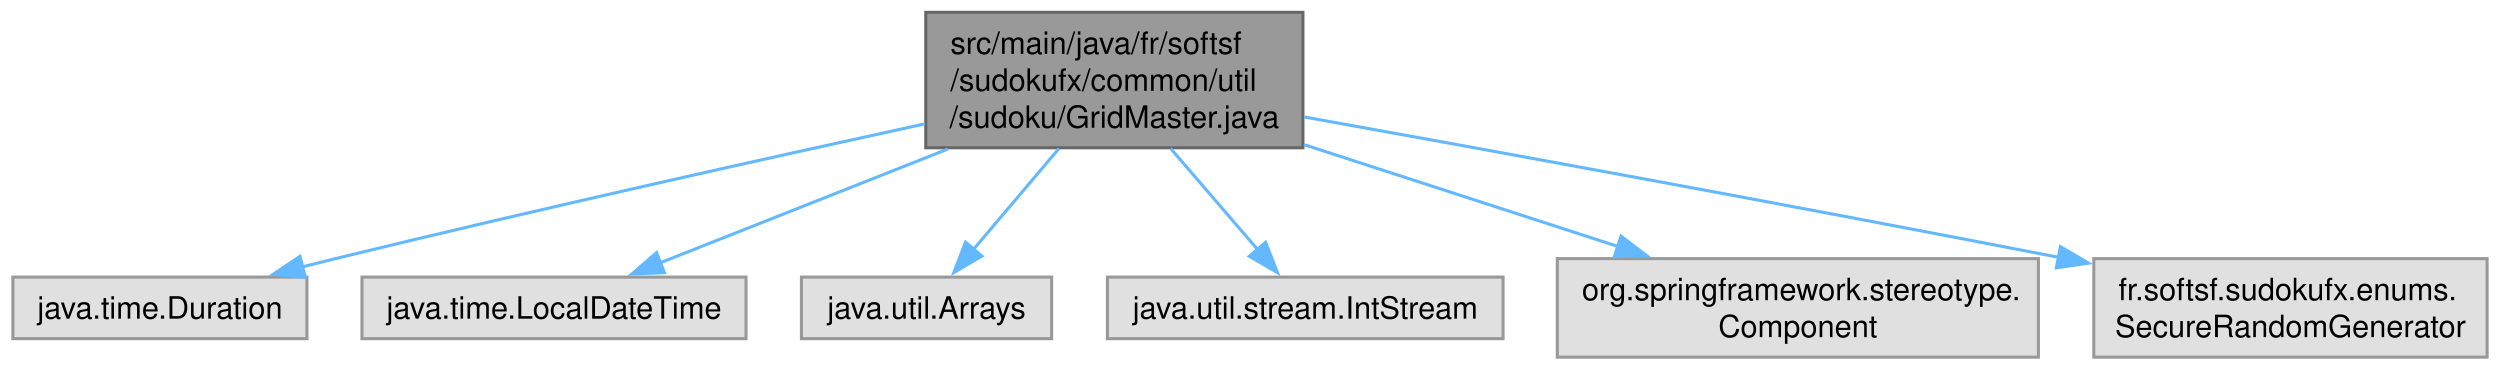
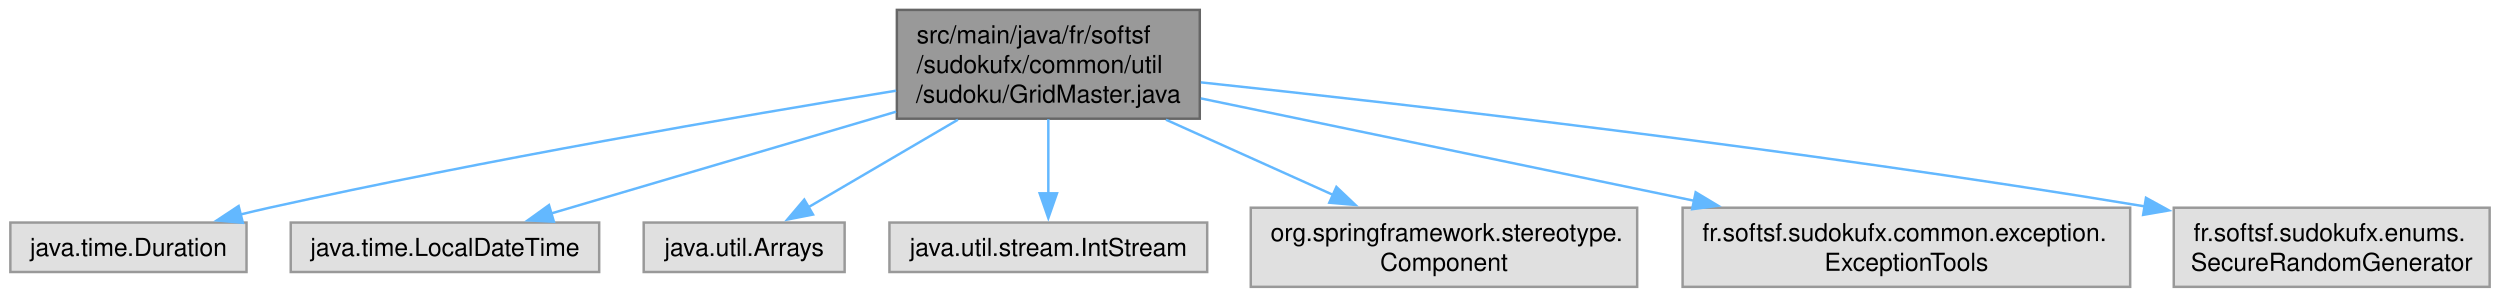
- <svg xmlns="http://www.w3.org/2000/svg" xmlns:xlink="http://www.w3.org/1999/xlink" width="812pt" height="120pt" viewBox="0.00 0.00 811.62 120.00">
+ <svg xmlns="http://www.w3.org/2000/svg" xmlns:xlink="http://www.w3.org/1999/xlink" width="1011pt" height="120pt" viewBox="0.00 0.00 1010.62 120.00">
  <g id="graph0" class="graph" transform="scale(1 1) rotate(0) translate(4 116)">
    <g id="Node000001" class="node">
      <g id="a_Node000001">
        <a xlink:title=" ">
-           <polygon fill="#999999" stroke="#666666" points="419,-112 296.5,-112 296.5,-68 419,-68 419,-112" />
-           <text text-anchor="start" x="304.5" y="-98.5" font-family="Helvetica,sans-Serif" font-size="10.00">src/main/java/fr/softsf</text>
-           <text text-anchor="start" x="304.5" y="-86.5" font-family="Helvetica,sans-Serif" font-size="10.00">/sudokufx/common/util</text>
-           <text text-anchor="middle" x="357.75" y="-74.5" font-family="Helvetica,sans-Serif" font-size="10.00">/sudoku/GridMaster.java</text>
+           <polygon fill="#999999" stroke="#666666" points="481,-112 358.5,-112 358.5,-68 481,-68 481,-112" />
+           <text text-anchor="start" x="366.5" y="-98.5" font-family="Helvetica,sans-Serif" font-size="10.00">src/main/java/fr/softsf</text>
+           <text text-anchor="start" x="366.5" y="-86.5" font-family="Helvetica,sans-Serif" font-size="10.00">/sudokufx/common/util</text>
+           <text text-anchor="middle" x="419.75" y="-74.5" font-family="Helvetica,sans-Serif" font-size="10.00">/sudoku/GridMaster.java</text>
        </a>
      </g>
    </g>
    <g id="Node000002" class="node">
      <g id="a_Node000002">
        <a xlink:title=" ">
          <polygon fill="#e0e0e0" stroke="#999999" points="95.5,-26 0,-26 0,-6 95.5,-6 95.5,-26" />
          <text text-anchor="middle" x="47.75" y="-12.5" font-family="Helvetica,sans-Serif" font-size="10.00">java.time.Duration</text>
        </a>
      </g>
    </g>
    <g id="edge1_Node000001_Node000002" class="edge">
      <g id="a_edge1_Node000001_Node000002">
        <a xlink:title=" ">
-           <path fill="none" stroke="#63b8ff" d="M296.26,-75.79C244.94,-64.61 169.92,-47.91 104.75,-32 101.22,-31.14 97.57,-30.23 93.91,-29.3" />
-           <polygon fill="#63b8ff" stroke="#63b8ff" points="94.99,-25.96 84.44,-26.86 93.25,-32.74 94.99,-25.96" />
+           <path fill="none" stroke="#63b8ff" d="M358.19,-79.33C294.49,-68.97 192.24,-51.4 104.75,-32 100.94,-31.15 97,-30.23 93.05,-29.26" />
+           <polygon fill="#63b8ff" stroke="#63b8ff" points="94.03,-25.9 83.47,-26.85 92.31,-32.69 94.03,-25.9" />
        </a>
      </g>
    </g>
    <g id="Node000003" class="node">
      <g id="a_Node000003">
        <a xlink:title=" ">
          <polygon fill="#e0e0e0" stroke="#999999" points="238.12,-26 113.38,-26 113.38,-6 238.12,-6 238.12,-26" />
          <text text-anchor="middle" x="175.75" y="-12.5" font-family="Helvetica,sans-Serif" font-size="10.00">java.time.LocalDateTime</text>
        </a>
      </g>
    </g>
    <g id="edge2_Node000001_Node000003" class="edge">
      <g id="a_edge2_Node000001_Node000003">
        <a xlink:title=" ">
-           <path fill="none" stroke="#63b8ff" d="M303.64,-67.59C273.38,-55.62 236.58,-41.06 210.23,-30.64" />
-           <polygon fill="#63b8ff" stroke="#63b8ff" points="211.63,-27.43 201.04,-27 209.05,-33.94 211.63,-27.43" />
+           <path fill="none" stroke="#63b8ff" d="M358.18,-70.83C314.62,-57.98 257.31,-41.07 218.64,-29.66" />
+           <polygon fill="#63b8ff" stroke="#63b8ff" points="219.8,-26.35 209.22,-26.88 217.82,-33.06 219.8,-26.35" />
        </a>
      </g>
    </g>
    <g id="Node000004" class="node">
      <g id="a_Node000004">
        <a xlink:title=" ">
          <polygon fill="#e0e0e0" stroke="#999999" points="337.38,-26 256.12,-26 256.12,-6 337.38,-6 337.38,-26" />
          <text text-anchor="middle" x="296.75" y="-12.5" font-family="Helvetica,sans-Serif" font-size="10.00">java.util.Arrays</text>
        </a>
      </g>
    </g>
    <g id="edge3_Node000001_Node000004" class="edge">
      <g id="a_edge3_Node000001_Node000004">
        <a xlink:title=" ">
-           <path fill="none" stroke="#63b8ff" d="M339.78,-67.79C330.94,-57.35 320.39,-44.91 311.96,-34.95" />
-           <polygon fill="#63b8ff" stroke="#63b8ff" points="314.75,-32.83 305.62,-27.47 309.41,-37.36 314.75,-32.83" />
+           <path fill="none" stroke="#63b8ff" d="M383.18,-67.59C363.64,-56.16 340.07,-42.36 322.48,-32.06" />
+           <polygon fill="#63b8ff" stroke="#63b8ff" points="324.59,-29.24 314.2,-27.21 321.06,-35.29 324.59,-29.24" />
        </a>
      </g>
    </g>
    <g id="Node000005" class="node">
      <g id="a_Node000005">
        <a xlink:title=" ">
          <polygon fill="#e0e0e0" stroke="#999999" points="484,-26 355.5,-26 355.5,-6 484,-6 484,-26" />
          <text text-anchor="middle" x="419.75" y="-12.5" font-family="Helvetica,sans-Serif" font-size="10.00">java.util.stream.IntStream</text>
        </a>
      </g>
    </g>
    <g id="edge4_Node000001_Node000005" class="edge">
      <g id="a_edge4_Node000001_Node000005">
        <a xlink:title=" ">
-           <path fill="none" stroke="#63b8ff" d="M376.02,-67.79C385,-57.35 395.72,-44.91 404.29,-34.95" />
-           <polygon fill="#63b8ff" stroke="#63b8ff" points="406.87,-37.32 410.74,-27.46 401.57,-32.75 406.87,-37.32" />
+           <path fill="none" stroke="#63b8ff" d="M419.75,-67.79C419.75,-58.32 419.75,-47.2 419.75,-37.78" />
+           <polygon fill="#63b8ff" stroke="#63b8ff" points="423.25,-37.82 419.75,-27.82 416.25,-37.82 423.25,-37.82" />
        </a>
      </g>
    </g>
    <g id="Node000006" class="node">
      <g id="a_Node000006">
        <a xlink:title=" ">
          <polygon fill="#e0e0e0" stroke="#999999" points="657.88,-32 501.62,-32 501.62,0 657.88,0 657.88,-32" />
          <text text-anchor="start" x="509.62" y="-18.5" font-family="Helvetica,sans-Serif" font-size="10.00">org.springframework.stereotype.</text>
          <text text-anchor="middle" x="579.75" y="-6.5" font-family="Helvetica,sans-Serif" font-size="10.00">Component</text>
        </a>
      </g>
    </g>
    <g id="edge5_Node000001_Node000006" class="edge">
      <g id="a_edge5_Node000001_Node000006">
        <a xlink:title=" ">
-           <path fill="none" stroke="#63b8ff" d="M419.29,-69.04C451.21,-58.69 489.97,-46.12 521.4,-35.92" />
-           <polygon fill="#63b8ff" stroke="#63b8ff" points="522.32,-39.31 530.75,-32.89 520.16,-32.65 522.32,-39.31" />
+           <path fill="none" stroke="#63b8ff" d="M467.32,-67.59C488.76,-57.95 513.93,-46.62 535.02,-37.13" />
+           <polygon fill="#63b8ff" stroke="#63b8ff" points="536.25,-40.41 543.94,-33.12 533.38,-34.03 536.25,-40.41" />
        </a>
      </g>
    </g>
    <g id="Node000007" class="node">
      <g id="a_Node000007">
        <a xlink:title=" ">
-           <polygon fill="#e0e0e0" stroke="#999999" points="803.62,-32 675.88,-32 675.88,0 803.62,0 803.62,-32" />
-           <text text-anchor="start" x="683.88" y="-18.5" font-family="Helvetica,sans-Serif" font-size="10.00">fr.softsf.sudokufx.enums.</text>
-           <text text-anchor="middle" x="739.75" y="-6.5" font-family="Helvetica,sans-Serif" font-size="10.00">SecureRandomGenerator</text>
+           <polygon fill="#e0e0e0" stroke="#999999" points="857.25,-32 676.25,-32 676.25,0 857.25,0 857.25,-32" />
+           <text text-anchor="start" x="684.25" y="-18.5" font-family="Helvetica,sans-Serif" font-size="10.00">fr.softsf.sudokufx.common.exception.</text>
+           <text text-anchor="middle" x="766.75" y="-6.5" font-family="Helvetica,sans-Serif" font-size="10.00">ExceptionTools</text>
        </a>
      </g>
    </g>
    <g id="edge6_Node000001_Node000007" class="edge">
      <g id="a_edge6_Node000001_Node000007">
        <a xlink:title=" ">
-           <path fill="none" stroke="#63b8ff" d="M419.38,-78.01C479.36,-67.23 573.38,-50.1 664.57,-32.4" />
-           <polygon fill="#63b8ff" stroke="#63b8ff" points="665.04,-35.88 674.18,-30.53 663.7,-29.01 665.04,-35.88" />
+           <path fill="none" stroke="#63b8ff" d="M481.39,-76.21C536.96,-64.68 619.23,-47.61 681.18,-34.76" />
+           <polygon fill="#63b8ff" stroke="#63b8ff" points="681.54,-38.25 690.63,-32.8 680.12,-31.4 681.54,-38.25" />
+         </a>
+       </g>
+     </g>
+     <g id="Node000008" class="node">
+       <g id="a_Node000008">
+         <a xlink:title=" ">
+           <polygon fill="#e0e0e0" stroke="#999999" points="1002.62,-32 874.88,-32 874.88,0 1002.62,0 1002.62,-32" />
+           <text text-anchor="start" x="882.88" y="-18.5" font-family="Helvetica,sans-Serif" font-size="10.00">fr.softsf.sudokufx.enums.</text>
+           <text text-anchor="middle" x="938.75" y="-6.5" font-family="Helvetica,sans-Serif" font-size="10.00">SecureRandomGenerator</text>
+         </a>
+       </g>
+     </g>
+     <g id="edge7_Node000001_Node000008" class="edge">
+       <g id="a_edge7_Node000001_Node000008">
+         <a xlink:title=" ">
+           <path fill="none" stroke="#63b8ff" d="M481.43,-82.69C565.67,-73.72 721.62,-55.9 863.37,-32.5" />
+           <polygon fill="#63b8ff" stroke="#63b8ff" points="863.64,-36.01 872.93,-30.91 862.49,-29.1 863.64,-36.01" />
        </a>
      </g>
    </g>
  </g>
</svg>
